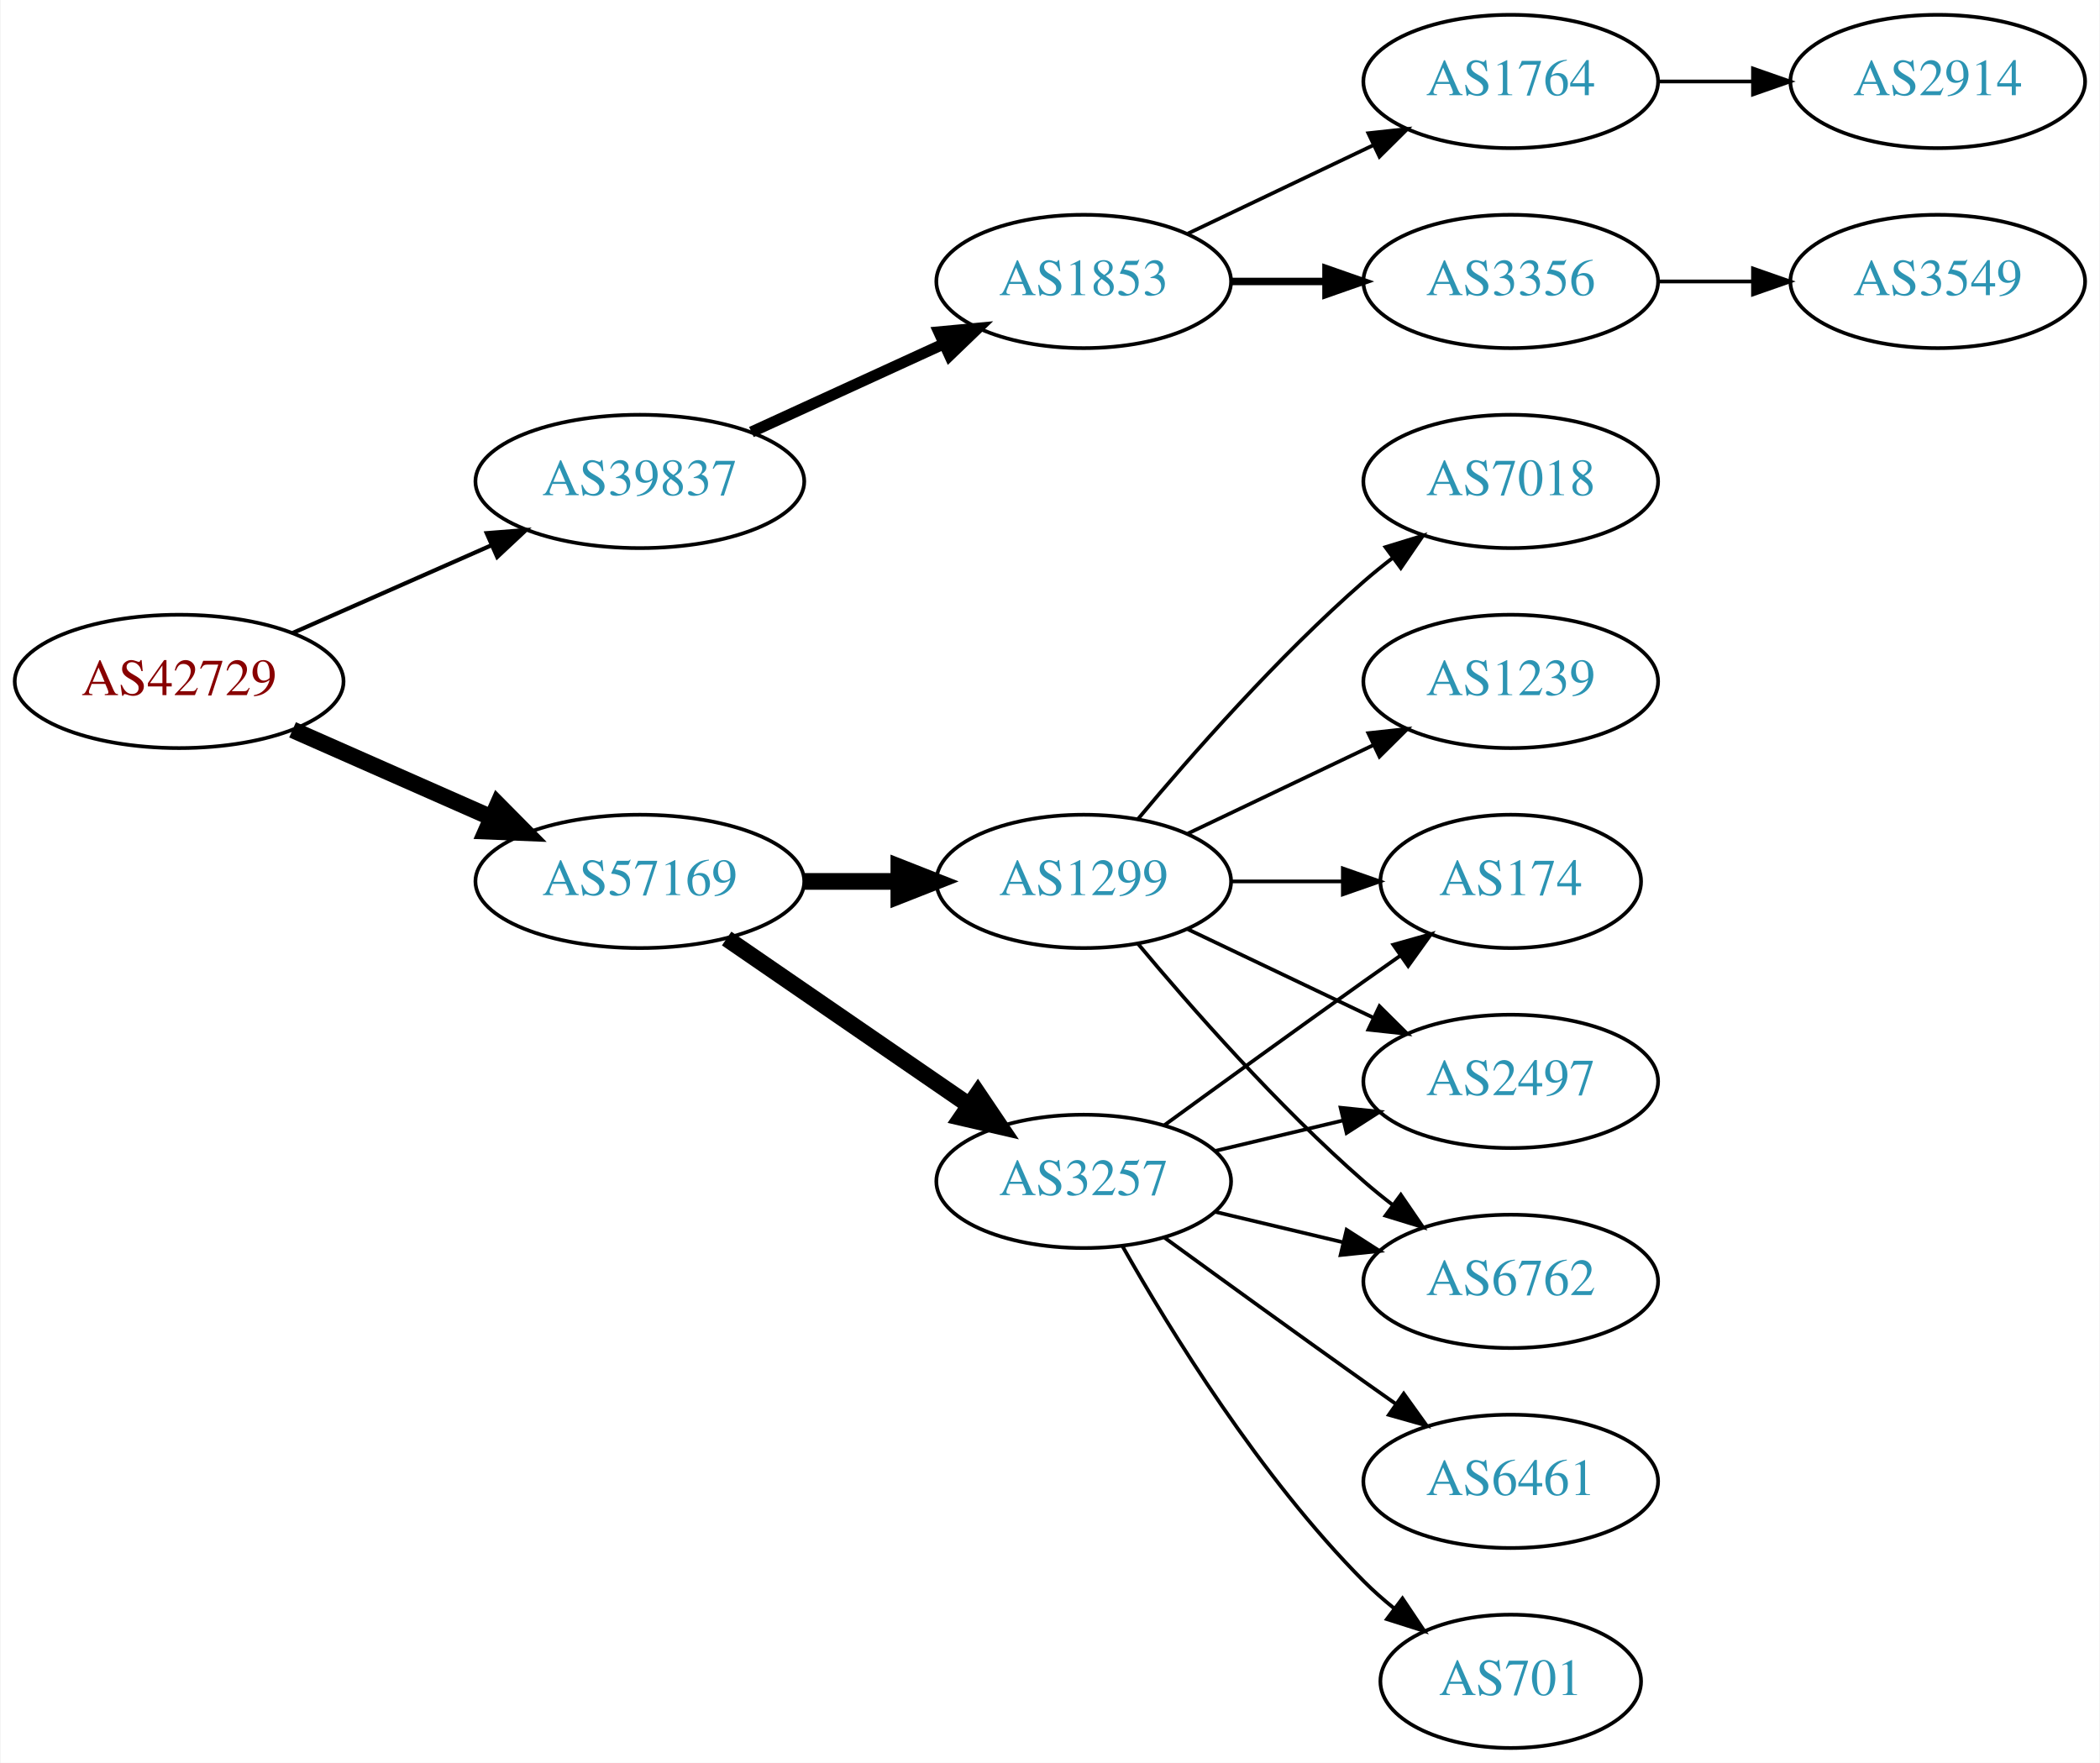
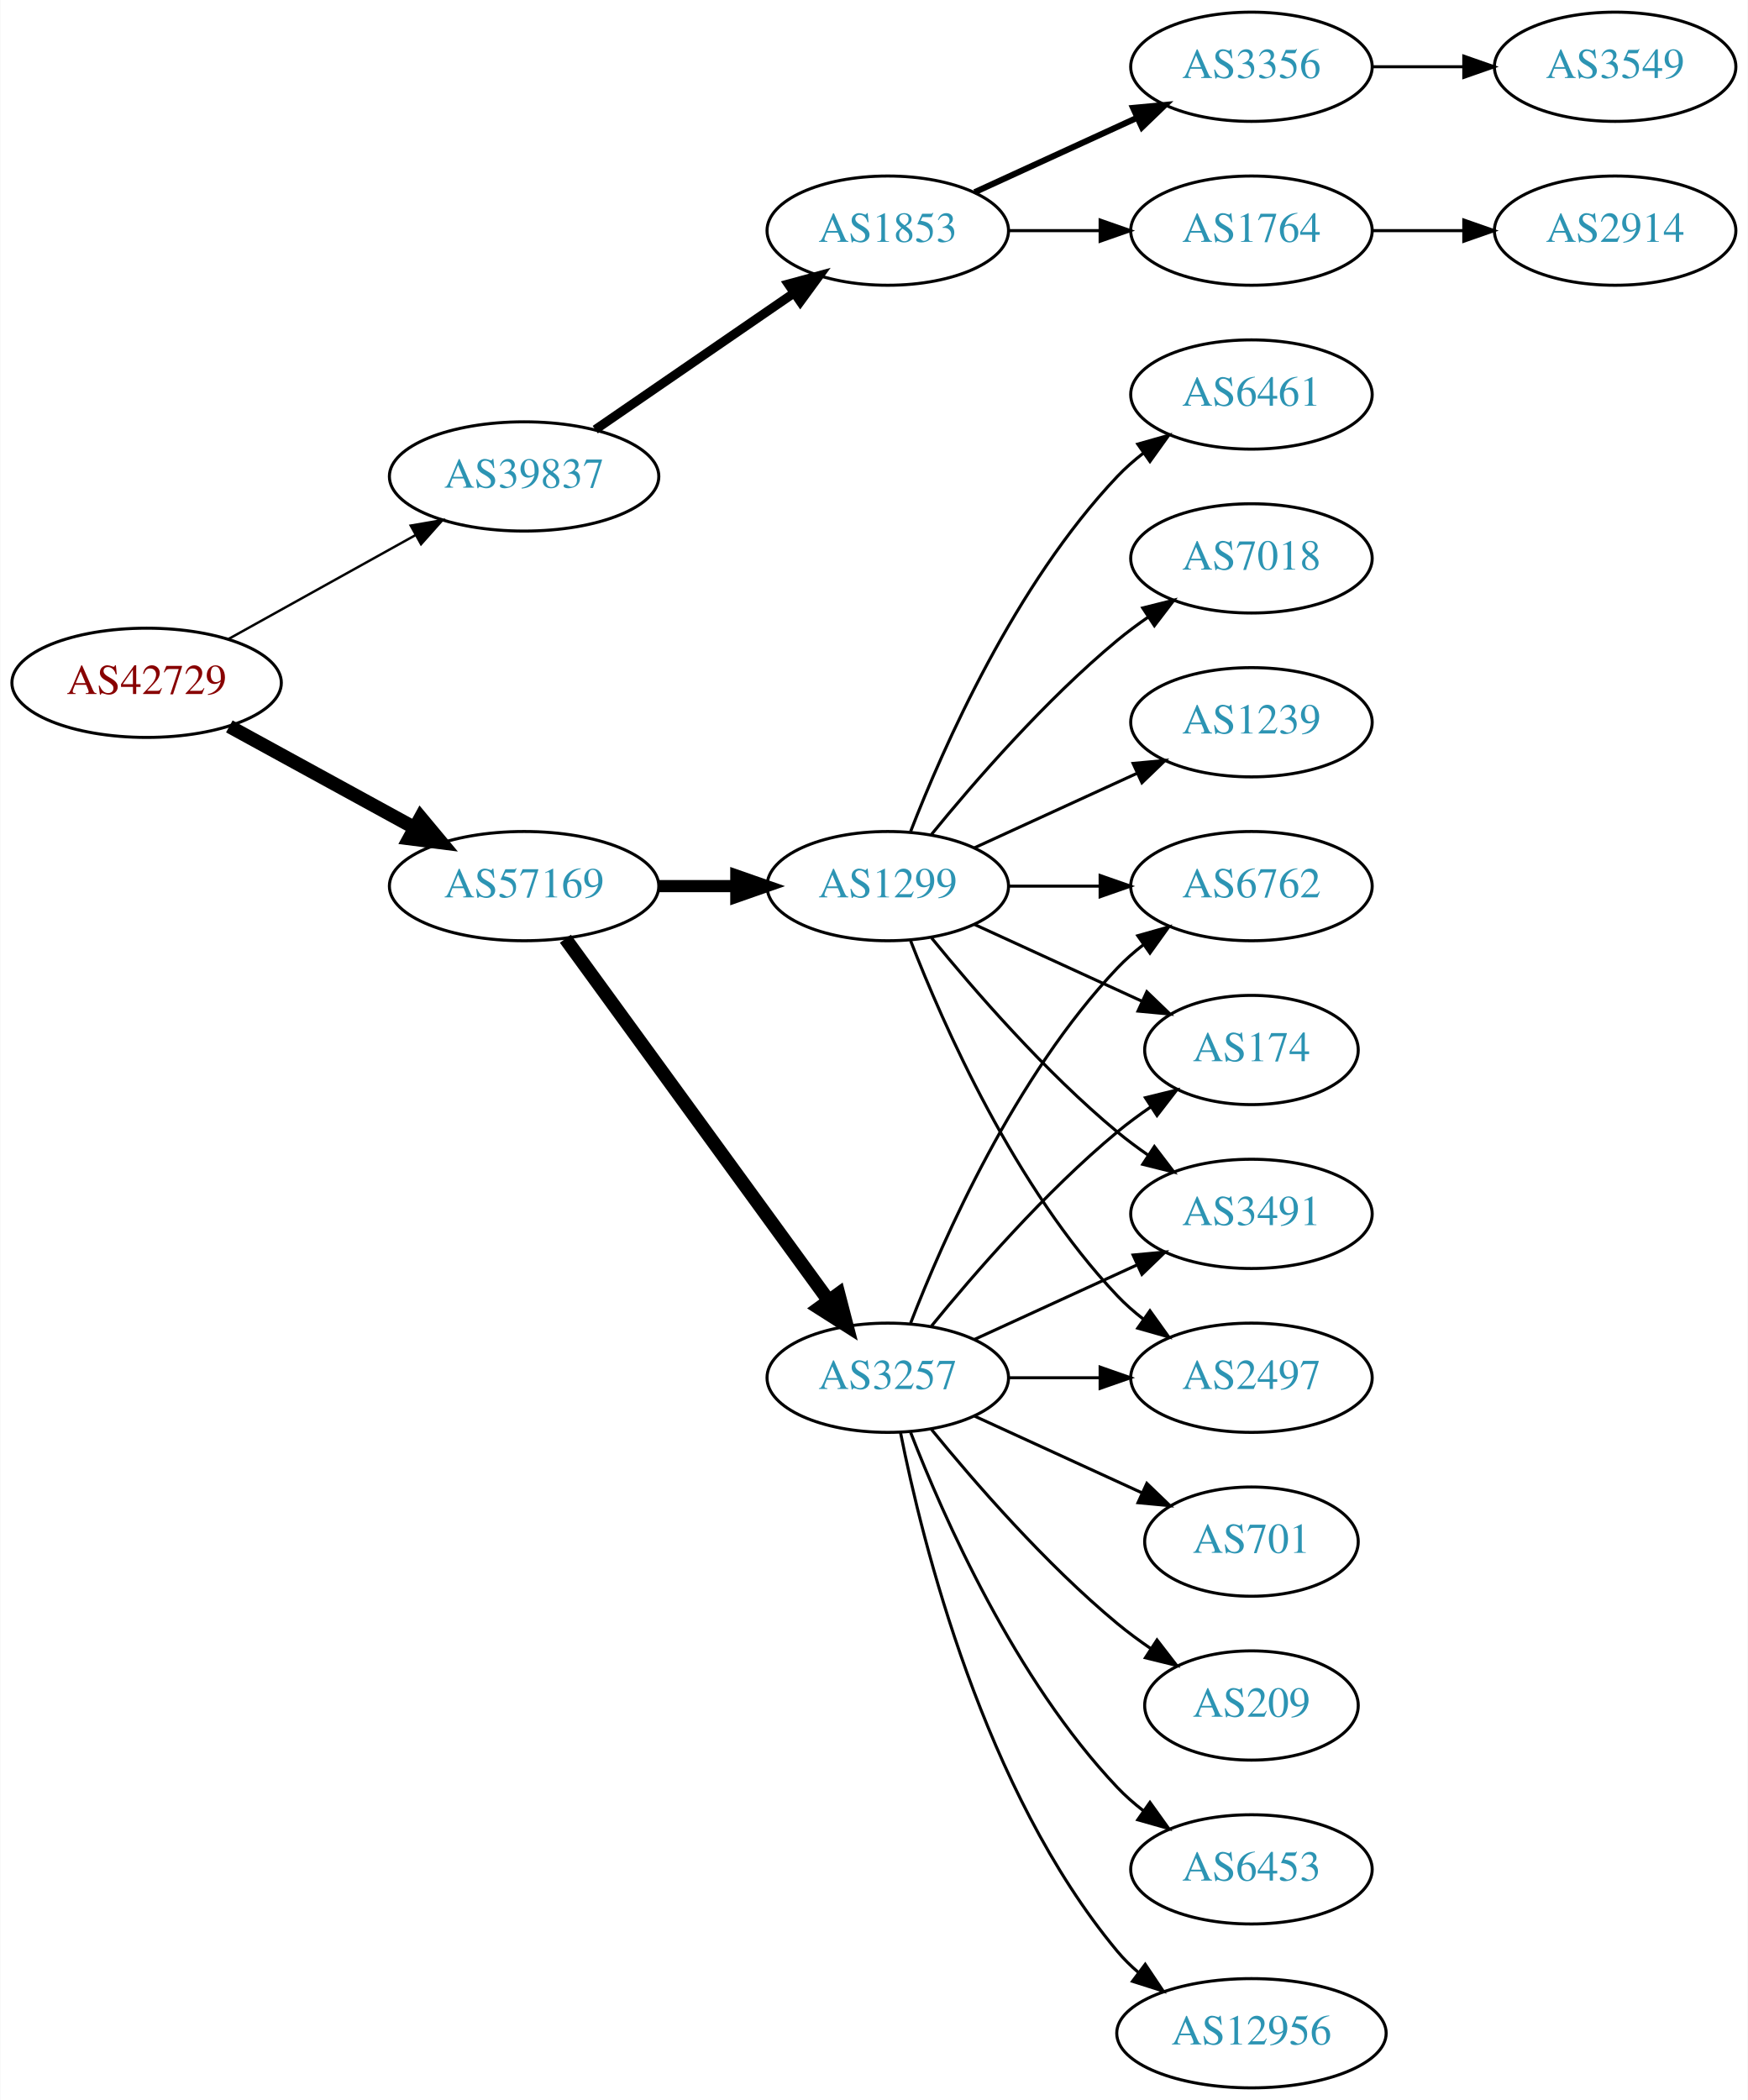
- <svg xmlns="http://www.w3.org/2000/svg" xmlns:xlink="http://www.w3.org/1999/xlink" width="567pt" height="476pt" viewBox="0.00 0.00 566.66 476.00">
-   <g id="graph0" class="graph" transform="scale(1 1) rotate(0) translate(4 472)">
-     <polygon fill="white" stroke="none" points="-4,4 -4,-472 562.663,-472 562.663,4 -4,4" />
+ <svg xmlns="http://www.w3.org/2000/svg" xmlns:xlink="http://www.w3.org/1999/xlink" width="576pt" height="692pt" viewBox="0.00 0.00 575.76 692.00">
+   <g id="graph0" class="graph" transform="scale(1 1) rotate(0) translate(4 688)">
+     <polygon fill="white" stroke="none" points="-4,4 -4,-688 571.762,-688 571.762,4 -4,4" />
    <g id="node1" class="node">
      <g id="a_node1">
        <a xlink:href="/asn/42729" xlink:title="AS42729 ~ FFGRAZ-NET [AT]">
-           <ellipse fill="#ffffff" stroke="black" cx="44.196" cy="-288" rx="44.393" ry="18" />
-           <text text-anchor="middle" x="44.196" y="-284.3" font-family="Times,serif" font-size="14.00" fill="#880000">AS42729</text>
+           <ellipse fill="#ffffff" stroke="black" cx="44.196" cy="-463" rx="44.393" ry="18" />
+           <text text-anchor="middle" x="44.196" y="-459.3" font-family="Times,serif" font-size="14.00" fill="#880000">AS42729</text>
        </a>
      </g>
    </g>
    <g id="node2" class="node">
      <g id="a_node2">
        <a xlink:href="/asn/39837" xlink:title="AS39837 ~ MUR [AT]">
-           <ellipse fill="#ffffff" stroke="black" cx="168.588" cy="-342" rx="44.393" ry="18" />
-           <text text-anchor="middle" x="168.588" y="-338.3" font-family="Times,serif" font-size="14.00" fill="#2c94b3">AS39837</text>
+           <ellipse fill="#ffffff" stroke="black" cx="168.588" cy="-531" rx="44.393" ry="18" />
+           <text text-anchor="middle" x="168.588" y="-527.3" font-family="Times,serif" font-size="14.00" fill="#2c94b3">AS39837</text>
        </a>
      </g>
    </g>
    <g id="edge1" class="edge">
-       <path fill="none" stroke="black" stroke-width="1.125" d="M74.824,-301.072C90.941,-308.183 111.081,-317.069 128.473,-324.742" />
-       <polygon fill="black" stroke="black" stroke-width="1.125" points="127.247,-328.027 137.809,-328.861 130.073,-321.622 127.247,-328.027" />
+       <path fill="none" stroke="black" stroke-width="0.794" d="M71.152,-477.421C89.083,-487.383 113.137,-500.747 132.735,-511.636" />
+       <polygon fill="black" stroke="black" stroke-width="0.794" points="131.228,-514.803 141.669,-516.6 134.628,-508.684 131.228,-514.803" />
    </g>
    <g id="node3" class="node">
      <g id="a_node3">
        <a xlink:href="/asn/57169" xlink:title="AS57169 ~ EDIS GmbH [AT]">
-           <ellipse fill="#ffffff" stroke="black" cx="168.588" cy="-234" rx="44.393" ry="18" />
-           <text text-anchor="middle" x="168.588" y="-230.3" font-family="Times,serif" font-size="14.00" fill="#2c94b3">AS57169</text>
+           <ellipse fill="#ffffff" stroke="black" cx="168.588" cy="-396" rx="44.393" ry="18" />
+           <text text-anchor="middle" x="168.588" y="-392.3" font-family="Times,serif" font-size="14.00" fill="#2c94b3">AS57169</text>
        </a>
      </g>
    </g>
    <g id="edge2" class="edge">
-       <path fill="none" stroke="black" stroke-width="4.5" d="M74.824,-274.928C90.941,-267.817 111.081,-258.931 128.473,-251.258" />
-       <polygon fill="black" stroke="black" stroke-width="4.5" points="130.249,-254.778 137.809,-247.139 127.071,-247.573 130.249,-254.778" />
+       <path fill="none" stroke="black" stroke-width="4.5" d="M71.452,-448.627C89.279,-438.868 113.056,-425.852 132.503,-415.207" />
+       <polygon fill="black" stroke="black" stroke-width="4.5" points="134.494,-418.605 141.375,-410.349 130.713,-411.697 134.494,-418.605" />
    </g>
    <g id="node4" class="node">
      <g id="a_node4">
        <a xlink:href="/asn/1853" xlink:title="AS1853 ~ ACOnet Backbone [AT]">
-           <ellipse fill="#ffffff" stroke="black" cx="288.431" cy="-396" rx="39.794" ry="18" />
-           <text text-anchor="middle" x="288.431" y="-392.3" font-family="Times,serif" font-size="14.00" fill="#2c94b3">AS1853</text>
+           <ellipse fill="#ffffff" stroke="black" cx="288.431" cy="-612" rx="39.794" ry="18" />
+           <text text-anchor="middle" x="288.431" y="-608.3" font-family="Times,serif" font-size="14.00" fill="#2c94b3">AS1853</text>
        </a>
      </g>
    </g>
    <g id="edge3" class="edge">
-       <path fill="none" stroke="black" stroke-width="3" d="M198.718,-355.348C214.329,-362.502 233.727,-371.391 250.399,-379.03" />
-       <polygon fill="black" stroke="black" stroke-width="3" points="249.302,-382.378 259.851,-383.362 252.218,-376.014 249.302,-382.378" />
+       <path fill="none" stroke="black" stroke-width="3" d="M192.031,-546.426C210.612,-559.198 237.173,-577.455 257.553,-591.463" />
+       <polygon fill="black" stroke="black" stroke-width="3" points="255.643,-594.398 265.867,-597.178 259.609,-588.629 255.643,-594.398" />
    </g>
    <g id="node9" class="node">
      <g id="a_node9">
-         <a xlink:href="/asn/1299" xlink:title="AS1299 ~ Telia Carrier [EU]">
+         <a xlink:href="/asn/3257" xlink:title="AS3257 ~ GTT [DE]">
          <ellipse fill="#ffffff" stroke="black" cx="288.431" cy="-234" rx="39.794" ry="18" />
-           <text text-anchor="middle" x="288.431" y="-230.3" font-family="Times,serif" font-size="14.00" fill="#2c94b3">AS1299</text>
+           <text text-anchor="middle" x="288.431" y="-230.3" font-family="Times,serif" font-size="14.00" fill="#2c94b3">AS3257</text>
        </a>
      </g>
    </g>
    <g id="edge8" class="edge">
-       <path fill="none" stroke="black" stroke-width="4.5" d="M212.799,-234C221.112,-234 229.875,-234 238.357,-234" />
-       <polygon fill="black" stroke="black" stroke-width="4.5" points="238.516,-237.938 248.516,-234 238.516,-230.063 238.516,-237.938" />
+       <path fill="none" stroke="black" stroke-width="4.5" d="M182.199,-378.663C203.02,-350.04 244.683,-292.767 268.871,-259.514" />
+       <polygon fill="black" stroke="black" stroke-width="4.5" points="272.212,-261.615 274.91,-251.212 265.844,-256.983 272.212,-261.615" />
    </g>
    <g id="node10" class="node">
      <g id="a_node10">
-         <a xlink:href="/asn/3257" xlink:title="AS3257 ~ GTT [DE]">
-           <ellipse fill="#ffffff" stroke="black" cx="288.431" cy="-153" rx="39.794" ry="18" />
-           <text text-anchor="middle" x="288.431" y="-149.3" font-family="Times,serif" font-size="14.00" fill="#2c94b3">AS3257</text>
+         <a xlink:href="/asn/1299" xlink:title="AS1299 ~ Telia Carrier [EU]">
+           <ellipse fill="#ffffff" stroke="black" cx="288.431" cy="-396" rx="39.794" ry="18" />
+           <text text-anchor="middle" x="288.431" y="-392.3" font-family="Times,serif" font-size="14.00" fill="#2c94b3">AS1299</text>
        </a>
      </g>
    </g>
    <g id="edge9" class="edge">
-       <path fill="none" stroke="black" stroke-width="4.5" d="M192.031,-218.574C210.612,-205.802 237.173,-187.545 257.553,-173.537" />
-       <polygon fill="black" stroke="black" stroke-width="4.5" points="259.856,-176.731 265.867,-167.822 255.396,-170.242 259.856,-176.731" />
+       <path fill="none" stroke="black" stroke-width="4" d="M212.799,-396C221.112,-396 229.875,-396 238.357,-396" />
+       <polygon fill="black" stroke="black" stroke-width="4" points="238.516,-399.5 248.516,-396 238.516,-392.5 238.516,-399.5" />
    </g>
    <g id="node5" class="node">
      <g id="a_node5">
-         <a xlink:href="/asn/3356" xlink:title="AS3356 ~ Level 3 Parent, LLC [US]">
-           <ellipse fill="#ffffff" stroke="black" cx="403.724" cy="-396" rx="39.794" ry="18" />
-           <text text-anchor="middle" x="403.724" y="-392.3" font-family="Times,serif" font-size="14.00" fill="#2c94b3">AS3356</text>
+         <a xlink:href="/asn/1764" xlink:title="AS1764 ~ NEXTLAYER-AS [AT]">
+           <ellipse fill="#ffffff" stroke="black" cx="408.273" cy="-612" rx="39.794" ry="18" />
+           <text text-anchor="middle" x="408.273" y="-608.3" font-family="Times,serif" font-size="14.00" fill="#2c94b3">AS1764</text>
        </a>
      </g>
    </g>
    <g id="edge4" class="edge">
-       <path fill="none" stroke="black" stroke-width="2" d="M328.103,-396C336.306,-396 345.07,-396 353.602,-396" />
-       <polygon fill="black" stroke="black" stroke-width="2" points="353.841,-399.5 363.841,-396 353.841,-392.5 353.841,-399.5" />
+       <path fill="none" stroke="black" d="M328.343,-612C337.897,-612 348.246,-612 358.209,-612" />
+       <polygon fill="black" stroke="black" points="358.402,-615.5 368.402,-612 358.402,-608.5 358.402,-615.5" />
    </g>
    <g id="node6" class="node">
      <g id="a_node6">
-         <a xlink:href="/asn/1764" xlink:title="AS1764 ~ NEXTLAYER-AS [AT]">
-           <ellipse fill="#ffffff" stroke="black" cx="403.724" cy="-450" rx="39.794" ry="18" />
-           <text text-anchor="middle" x="403.724" y="-446.3" font-family="Times,serif" font-size="14.00" fill="#2c94b3">AS1764</text>
+         <a xlink:href="/asn/3356" xlink:title="AS3356 ~ Level 3 Parent, LLC [US]">
+           <ellipse fill="#ffffff" stroke="black" cx="408.273" cy="-666" rx="39.794" ry="18" />
+           <text text-anchor="middle" x="408.273" y="-662.3" font-family="Times,serif" font-size="14.00" fill="#2c94b3">AS3356</text>
        </a>
      </g>
    </g>
    <g id="edge5" class="edge">
-       <path fill="none" stroke="black" d="M316.567,-408.934C331.561,-416.081 350.382,-425.052 366.605,-432.785" />
-       <polygon fill="black" stroke="black" points="365.276,-436.028 375.809,-437.171 368.288,-429.709 365.276,-436.028" />
+       <path fill="none" stroke="black" stroke-width="2" d="M317.06,-624.661C333.017,-631.973 353.287,-641.261 370.57,-649.181" />
+       <polygon fill="black" stroke="black" stroke-width="2" points="369.269,-652.435 379.818,-653.419 372.185,-646.071 369.269,-652.435" />
+     </g>
+     <g id="node7" class="node">
+       <g id="a_node7">
+         <a xlink:href="/asn/2914" xlink:title="AS2914 ~ NTT America, Inc. [US]">
+           <ellipse fill="#ffffff" stroke="black" cx="528.116" cy="-612" rx="39.794" ry="18" />
+           <text text-anchor="middle" x="528.116" y="-608.3" font-family="Times,serif" font-size="14.00" fill="#2c94b3">AS2914</text>
+         </a>
+       </g>
+     </g>
+     <g id="edge6" class="edge">
+       <path fill="none" stroke="black" d="M448.186,-612C457.739,-612 468.089,-612 478.052,-612" />
+       <polygon fill="black" stroke="black" points="478.244,-615.5 488.244,-612 478.244,-608.5 478.244,-615.5" />
    </g>
    <g id="node8" class="node">
      <g id="a_node8">
        <a xlink:href="/asn/3549" xlink:title="AS3549 ~ Level 3 Parent, LLC [US]">
-           <ellipse fill="#ffffff" stroke="black" cx="519.017" cy="-396" rx="39.794" ry="18" />
-           <text text-anchor="middle" x="519.017" y="-392.3" font-family="Times,serif" font-size="14.00" fill="#2c94b3">AS3549</text>
+           <ellipse fill="#ffffff" stroke="black" cx="528.116" cy="-666" rx="39.794" ry="18" />
+           <text text-anchor="middle" x="528.116" y="-662.3" font-family="Times,serif" font-size="14.00" fill="#2c94b3">AS3549</text>
        </a>
      </g>
    </g>
    <g id="edge7" class="edge">
-       <path fill="none" stroke="black" d="M443.396,-396C451.599,-396 460.363,-396 468.895,-396" />
-       <polygon fill="black" stroke="black" points="469.134,-399.5 479.134,-396 469.134,-392.5 469.134,-399.5" />
-     </g>
-     <g id="node7" class="node">
-       <g id="a_node7">
-         <a xlink:href="/asn/2914" xlink:title="AS2914 ~ NTT America, Inc. [US]">
-           <ellipse fill="#ffffff" stroke="black" cx="519.017" cy="-450" rx="39.794" ry="18" />
-           <text text-anchor="middle" x="519.017" y="-446.3" font-family="Times,serif" font-size="14.00" fill="#2c94b3">AS2914</text>
-         </a>
-       </g>
-     </g>
-     <g id="edge6" class="edge">
-       <path fill="none" stroke="black" d="M443.396,-450C451.599,-450 460.363,-450 468.895,-450" />
-       <polygon fill="black" stroke="black" points="469.134,-453.5 479.134,-450 469.134,-446.5 469.134,-453.5" />
+       <path fill="none" stroke="black" d="M448.186,-666C457.739,-666 468.089,-666 478.052,-666" />
+       <polygon fill="black" stroke="black" points="478.244,-669.5 488.244,-666 478.244,-662.5 478.244,-669.5" />
    </g>
    <g id="node11" class="node">
      <g id="a_node11">
-         <a xlink:href="/asn/174" xlink:title="AS174 ~ Cogent Communications [US]">
-           <ellipse fill="#ffffff" stroke="black" cx="403.724" cy="-234" rx="35.194" ry="18" />
-           <text text-anchor="middle" x="403.724" y="-230.3" font-family="Times,serif" font-size="14.00" fill="#2c94b3">AS174</text>
+         <a xlink:href="/asn/209" xlink:title="AS209 ~ CenturyLink Communications, LLC [US]">
+           <ellipse fill="#ffffff" stroke="black" cx="408.273" cy="-126" rx="35.194" ry="18" />
+           <text text-anchor="middle" x="408.273" y="-122.3" font-family="Times,serif" font-size="14.00" fill="#2c94b3">AS209</text>
        </a>
      </g>
    </g>
    <g id="edge10" class="edge">
-       <path fill="none" stroke="black" d="M328.103,-234C337.808,-234 348.299,-234 358.262,-234" />
-       <polygon fill="black" stroke="black" points="358.398,-237.5 368.398,-234 358.398,-230.5 358.398,-237.5" />
+       <path fill="none" stroke="black" d="M302.85,-216.935C316.964,-199.625 340.379,-172.655 364.077,-153 367.54,-150.128 371.333,-147.331 375.187,-144.692" />
+       <polygon fill="black" stroke="black" points="377.149,-147.592 383.62,-139.203 373.33,-141.725 377.149,-147.592" />
    </g>
    <g id="node12" class="node">
      <g id="a_node12">
-         <a xlink:href="/asn/2497" xlink:title="AS2497 ~ Internet Initiative Japan Inc. [JP]">
-           <ellipse fill="#ffffff" stroke="black" cx="403.724" cy="-180" rx="39.794" ry="18" />
-           <text text-anchor="middle" x="403.724" y="-176.3" font-family="Times,serif" font-size="14.00" fill="#2c94b3">AS2497</text>
+         <a xlink:href="/asn/6453" xlink:title="AS6453 ~ TATA COMMUNICATIONS (AMERICA) INC [US]">
+           <ellipse fill="#ffffff" stroke="black" cx="408.273" cy="-72" rx="39.794" ry="18" />
+           <text text-anchor="middle" x="408.273" y="-68.3" font-family="Times,serif" font-size="14.00" fill="#2c94b3">AS6453</text>
        </a>
      </g>
    </g>
    <g id="edge11" class="edge">
-       <path fill="none" stroke="black" d="M316.567,-221.066C331.561,-213.919 350.382,-204.948 366.605,-197.215" />
-       <polygon fill="black" stroke="black" points="368.288,-200.291 375.809,-192.829 365.276,-193.972 368.288,-200.291" />
+       <path fill="none" stroke="black" d="M295.954,-216.006C306.704,-188.272 330.362,-134.571 364.077,-99 366.663,-96.272 369.581,-93.706 372.649,-91.323" />
+       <polygon fill="black" stroke="black" points="374.827,-94.07 380.997,-85.457 370.803,-88.342 374.827,-94.07" />
    </g>
    <g id="node13" class="node">
      <g id="a_node13">
-         <a xlink:href="/asn/7018" xlink:title="AS7018 ~ AT&amp;T Services, Inc. [US]">
-           <ellipse fill="#ffffff" stroke="black" cx="403.724" cy="-342" rx="39.794" ry="18" />
-           <text text-anchor="middle" x="403.724" y="-338.3" font-family="Times,serif" font-size="14.00" fill="#2c94b3">AS7018</text>
+         <a xlink:href="/asn/2497" xlink:title="AS2497 ~ Internet Initiative Japan Inc. [JP]">
+           <ellipse fill="#ffffff" stroke="black" cx="408.273" cy="-234" rx="39.794" ry="18" />
+           <text text-anchor="middle" x="408.273" y="-230.3" font-family="Times,serif" font-size="14.00" fill="#2c94b3">AS2497</text>
        </a>
      </g>
    </g>
    <g id="edge12" class="edge">
-       <path fill="none" stroke="black" d="M303.061,-250.817C317.343,-267.929 340.89,-294.745 364.077,-315 366.543,-317.154 369.182,-319.294 371.879,-321.372" />
-       <polygon fill="black" stroke="black" points="369.904,-324.264 380.033,-327.37 374.052,-318.625 369.904,-324.264" />
+       <path fill="none" stroke="black" d="M328.343,-234C337.897,-234 348.246,-234 358.209,-234" />
+       <polygon fill="black" stroke="black" points="358.402,-237.5 368.402,-234 358.402,-230.5 358.402,-237.5" />
    </g>
    <g id="node14" class="node">
      <g id="a_node14">
-         <a xlink:href="/asn/1239" xlink:title="AS1239 ~ Sprint [US]">
-           <ellipse fill="#ffffff" stroke="black" cx="403.724" cy="-288" rx="39.794" ry="18" />
-           <text text-anchor="middle" x="403.724" y="-284.3" font-family="Times,serif" font-size="14.00" fill="#2c94b3">AS1239</text>
+         <a xlink:href="/asn/6762" xlink:title="AS6762 ~ TELECOM ITALIA SPARKLE S.p.A. [IT]">
+           <ellipse fill="#ffffff" stroke="black" cx="408.273" cy="-396" rx="39.794" ry="18" />
+           <text text-anchor="middle" x="408.273" y="-392.3" font-family="Times,serif" font-size="14.00" fill="#2c94b3">AS6762</text>
        </a>
      </g>
    </g>
    <g id="edge13" class="edge">
-       <path fill="none" stroke="black" d="M316.567,-246.934C331.561,-254.081 350.382,-263.052 366.605,-270.785" />
-       <polygon fill="black" stroke="black" points="365.276,-274.028 375.809,-275.171 368.288,-267.709 365.276,-274.028" />
+       <path fill="none" stroke="black" d="M295.954,-251.994C306.704,-279.728 330.362,-333.429 364.077,-369 366.663,-371.728 369.581,-374.294 372.649,-376.677" />
+       <polygon fill="black" stroke="black" points="370.803,-379.658 380.997,-382.543 374.827,-373.93 370.803,-379.658" />
    </g>
    <g id="node15" class="node">
      <g id="a_node15">
-         <a xlink:href="/asn/6762" xlink:title="AS6762 ~ TELECOM ITALIA SPARKLE S.p.A. [IT]">
-           <ellipse fill="#ffffff" stroke="black" cx="403.724" cy="-126" rx="39.794" ry="18" />
-           <text text-anchor="middle" x="403.724" y="-122.3" font-family="Times,serif" font-size="14.00" fill="#2c94b3">AS6762</text>
+         <a xlink:href="/asn/12956" xlink:title="AS12956 ~ TELXIUS [ES]">
+           <ellipse fill="#ffffff" stroke="black" cx="408.273" cy="-18" rx="44.393" ry="18" />
+           <text text-anchor="middle" x="408.273" y="-14.3" font-family="Times,serif" font-size="14.00" fill="#2c94b3">AS12956</text>
        </a>
      </g>
    </g>
    <g id="edge14" class="edge">
-       <path fill="none" stroke="black" d="M303.061,-217.183C317.343,-200.071 340.89,-173.255 364.077,-153 366.543,-150.846 369.182,-148.706 371.879,-146.628" />
-       <polygon fill="black" stroke="black" points="374.052,-149.375 380.033,-140.63 369.904,-143.736 374.052,-149.375" />
-     </g>
-     <g id="edge16" class="edge">
-       <path fill="none" stroke="black" d="M310.279,-168.222C325.213,-179.091 345.827,-194.025 364.077,-207 367.288,-209.282 370.657,-211.661 374.011,-214.018" />
-       <polygon fill="black" stroke="black" points="372.023,-216.899 382.222,-219.77 376.039,-211.166 372.023,-216.899" />
-     </g>
-     <g id="edge19" class="edge">
-       <path fill="none" stroke="black" d="M324.038,-161.248C334.909,-163.838 347.064,-166.735 358.506,-169.462" />
-       <polygon fill="black" stroke="black" points="357.789,-172.889 368.328,-171.803 359.412,-166.08 357.789,-172.889" />
-     </g>
-     <g id="edge15" class="edge">
-       <path fill="none" stroke="black" d="M324.038,-144.752C334.909,-142.162 347.064,-139.265 358.506,-136.538" />
-       <polygon fill="black" stroke="black" points="359.412,-139.92 368.328,-134.197 357.789,-133.111 359.412,-139.92" />
+       <path fill="none" stroke="black" d="M292.629,-215.927C299.793,-179.859 320.067,-97.875 364.077,-45 366.171,-42.485 368.561,-40.133 371.119,-37.949" />
+       <polygon fill="black" stroke="black" points="373.27,-40.711 379.167,-31.909 369.068,-35.113 373.27,-40.711" />
    </g>
    <g id="node16" class="node">
      <g id="a_node16">
-         <a xlink:href="/asn/701" xlink:title="AS701 ~ UUNET [US]">
-           <ellipse fill="#ffffff" stroke="black" cx="403.724" cy="-18" rx="35.194" ry="18" />
-           <text text-anchor="middle" x="403.724" y="-14.3" font-family="Times,serif" font-size="14.00" fill="#2c94b3">AS701</text>
-         </a>
-       </g>
-     </g>
-     <g id="edge17" class="edge">
-       <path fill="none" stroke="black" d="M298.891,-135.51C311.672,-112.904 336.105,-73.114 364.077,-45 366.578,-42.487 369.338,-40.051 372.199,-37.739" />
-       <polygon fill="black" stroke="black" points="374.5,-40.389 380.396,-31.587 370.298,-34.79 374.5,-40.389" />
+         <a xlink:href="/asn/174" xlink:title="AS174 ~ Cogent Communications [US]">
+           <ellipse fill="#ffffff" stroke="black" cx="408.273" cy="-342" rx="35.194" ry="18" />
+           <text text-anchor="middle" x="408.273" y="-338.3" font-family="Times,serif" font-size="14.00" fill="#2c94b3">AS174</text>
+         </a>
+       </g>
+     </g>
+     <g id="edge15" class="edge">
+       <path fill="none" stroke="black" d="M302.85,-251.065C316.964,-268.375 340.379,-295.345 364.077,-315 367.54,-317.872 371.333,-320.669 375.187,-323.308" />
+       <polygon fill="black" stroke="black" points="373.33,-326.275 383.62,-328.797 377.149,-320.408 373.33,-326.275" />
    </g>
    <g id="node17" class="node">
      <g id="a_node17">
+         <a xlink:href="/asn/3491" xlink:title="AS3491 ~ PCCW Global, Inc. [US]">
+           <ellipse fill="#ffffff" stroke="black" cx="408.273" cy="-288" rx="39.794" ry="18" />
+           <text text-anchor="middle" x="408.273" y="-284.3" font-family="Times,serif" font-size="14.00" fill="#2c94b3">AS3491</text>
+         </a>
+       </g>
+     </g>
+     <g id="edge16" class="edge">
+       <path fill="none" stroke="black" d="M317.06,-246.661C333.017,-253.973 353.287,-263.261 370.57,-271.181" />
+       <polygon fill="black" stroke="black" points="369.269,-274.435 379.818,-275.419 372.185,-268.071 369.269,-274.435" />
+     </g>
+     <g id="node18" class="node">
+       <g id="a_node18">
+         <a xlink:href="/asn/701" xlink:title="AS701 ~ UUNET [US]">
+           <ellipse fill="#ffffff" stroke="black" cx="408.273" cy="-180" rx="35.194" ry="18" />
+           <text text-anchor="middle" x="408.273" y="-176.3" font-family="Times,serif" font-size="14.00" fill="#2c94b3">AS701</text>
+         </a>
+       </g>
+     </g>
+     <g id="edge17" class="edge">
+       <path fill="none" stroke="black" d="M317.06,-221.339C333.476,-213.817 354.457,-204.202 372.054,-196.139" />
+       <polygon fill="black" stroke="black" points="373.799,-199.189 381.432,-191.842 370.883,-192.826 373.799,-199.189" />
+     </g>
+     <g id="edge19" class="edge">
+       <path fill="none" stroke="black" d="M295.954,-378.006C306.704,-350.272 330.362,-296.571 364.077,-261 366.663,-258.272 369.581,-255.706 372.649,-253.323" />
+       <polygon fill="black" stroke="black" points="374.827,-256.07 380.997,-247.457 370.803,-250.342 374.827,-256.07" />
+     </g>
+     <g id="edge20" class="edge">
+       <path fill="none" stroke="black" d="M328.343,-396C337.897,-396 348.246,-396 358.209,-396" />
+       <polygon fill="black" stroke="black" points="358.402,-399.5 368.402,-396 358.402,-392.5 358.402,-399.5" />
+     </g>
+     <g id="edge23" class="edge">
+       <path fill="none" stroke="black" d="M317.06,-383.339C333.476,-375.817 354.457,-366.202 372.054,-358.139" />
+       <polygon fill="black" stroke="black" points="373.799,-361.189 381.432,-353.842 370.883,-354.826 373.799,-361.189" />
+     </g>
+     <g id="edge21" class="edge">
+       <path fill="none" stroke="black" d="M302.85,-378.935C316.964,-361.625 340.379,-334.655 364.077,-315 367.294,-312.332 370.794,-309.73 374.365,-307.259" />
+       <polygon fill="black" stroke="black" points="376.288,-310.183 382.721,-301.764 372.442,-304.334 376.288,-310.183" />
+     </g>
+     <g id="node19" class="node">
+       <g id="a_node19">
+         <a xlink:href="/asn/7018" xlink:title="AS7018 ~ AT&amp;T Services, Inc. [US]">
+           <ellipse fill="#ffffff" stroke="black" cx="408.273" cy="-504" rx="39.794" ry="18" />
+           <text text-anchor="middle" x="408.273" y="-500.3" font-family="Times,serif" font-size="14.00" fill="#2c94b3">AS7018</text>
+         </a>
+       </g>
+     </g>
+     <g id="edge18" class="edge">
+       <path fill="none" stroke="black" d="M302.85,-413.065C316.964,-430.375 340.379,-457.345 364.077,-477 367.294,-479.668 370.794,-482.27 374.365,-484.741" />
+       <polygon fill="black" stroke="black" points="372.442,-487.666 382.721,-490.236 376.288,-481.817 372.442,-487.666" />
+     </g>
+     <g id="node20" class="node">
+       <g id="a_node20">
+         <a xlink:href="/asn/1239" xlink:title="AS1239 ~ Sprint [US]">
+           <ellipse fill="#ffffff" stroke="black" cx="408.273" cy="-450" rx="39.794" ry="18" />
+           <text text-anchor="middle" x="408.273" y="-446.3" font-family="Times,serif" font-size="14.00" fill="#2c94b3">AS1239</text>
+         </a>
+       </g>
+     </g>
+     <g id="edge22" class="edge">
+       <path fill="none" stroke="black" d="M317.06,-408.661C333.017,-415.973 353.287,-425.261 370.57,-433.181" />
+       <polygon fill="black" stroke="black" points="369.269,-436.435 379.818,-437.419 372.185,-430.071 369.269,-436.435" />
+     </g>
+     <g id="node21" class="node">
+       <g id="a_node21">
        <a xlink:href="/asn/6461" xlink:title="AS6461 ~ Zayo Bandwidth [US]">
-           <ellipse fill="#ffffff" stroke="black" cx="403.724" cy="-72" rx="39.794" ry="18" />
-           <text text-anchor="middle" x="403.724" y="-68.3" font-family="Times,serif" font-size="14.00" fill="#2c94b3">AS6461</text>
-         </a>
-       </g>
-     </g>
-     <g id="edge18" class="edge">
-       <path fill="none" stroke="black" d="M310.279,-137.778C325.213,-126.909 345.827,-111.975 364.077,-99 366.898,-96.995 369.841,-94.915 372.789,-92.841" />
-       <polygon fill="black" stroke="black" points="374.835,-95.681 381.013,-87.074 370.816,-89.95 374.835,-95.681" />
+           <ellipse fill="#ffffff" stroke="black" cx="408.273" cy="-558" rx="39.794" ry="18" />
+           <text text-anchor="middle" x="408.273" y="-554.3" font-family="Times,serif" font-size="14.00" fill="#2c94b3">AS6461</text>
+         </a>
+       </g>
+     </g>
+     <g id="edge24" class="edge">
+       <path fill="none" stroke="black" d="M295.954,-413.994C306.704,-441.728 330.362,-495.429 364.077,-531 366.663,-533.728 369.581,-536.294 372.649,-538.677" />
+       <polygon fill="black" stroke="black" points="370.803,-541.658 380.997,-544.543 374.827,-535.93 370.803,-541.658" />
    </g>
  </g>
</svg>
